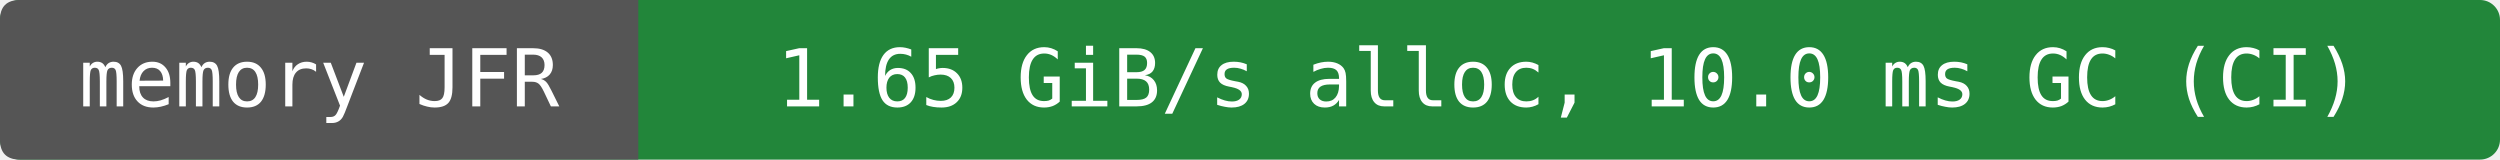
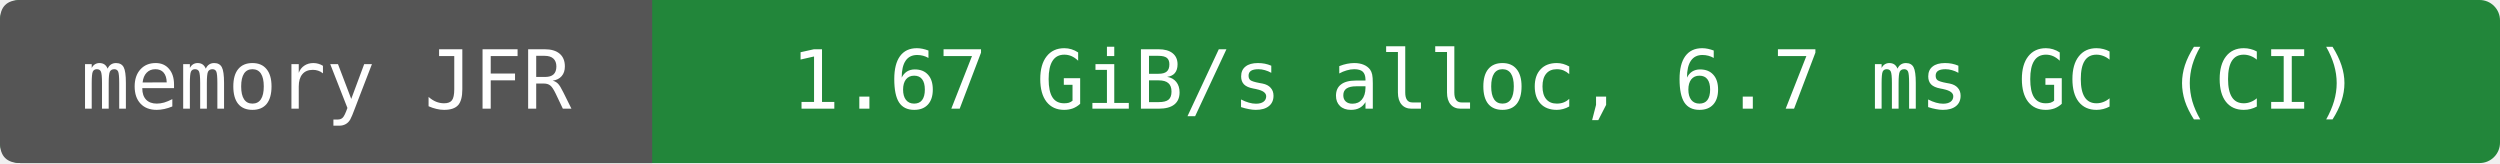
- <svg xmlns="http://www.w3.org/2000/svg" width="376" height="24" viewBox="0 0 376 24" role="img" aria-label="memory JFR: 1.65 GiB/s alloc, 10.0 ms GC (CI)">
-   <rect width="376" height="24" rx="3" fill="#22863a" />
+ <svg xmlns="http://www.w3.org/2000/svg" width="368" height="24" viewBox="0 0 368 24" role="img" aria-label="memory JFR: 1.67 GiB/s alloc, 6.7 ms GC (CI)">
+   <rect width="368" height="24" rx="3" fill="#22863a" />
  <path d="M3 0H96V24H3Q0 24 0 21V3Q0 0 3 0" fill="#555" />
  <g fill="#fff" text-anchor="middle" font-family="DejaVu Sans Mono,monospace" font-size="12">
    <text x="48" y="16">memory JFR</text>
-     <text x="236" y="16">1.65 GiB/s alloc, 10.0 ms GC (CI)</text>
+     <text x="232" y="16">1.67 GiB/s alloc, 6.7 ms GC (CI)</text>
  </g>
</svg>
